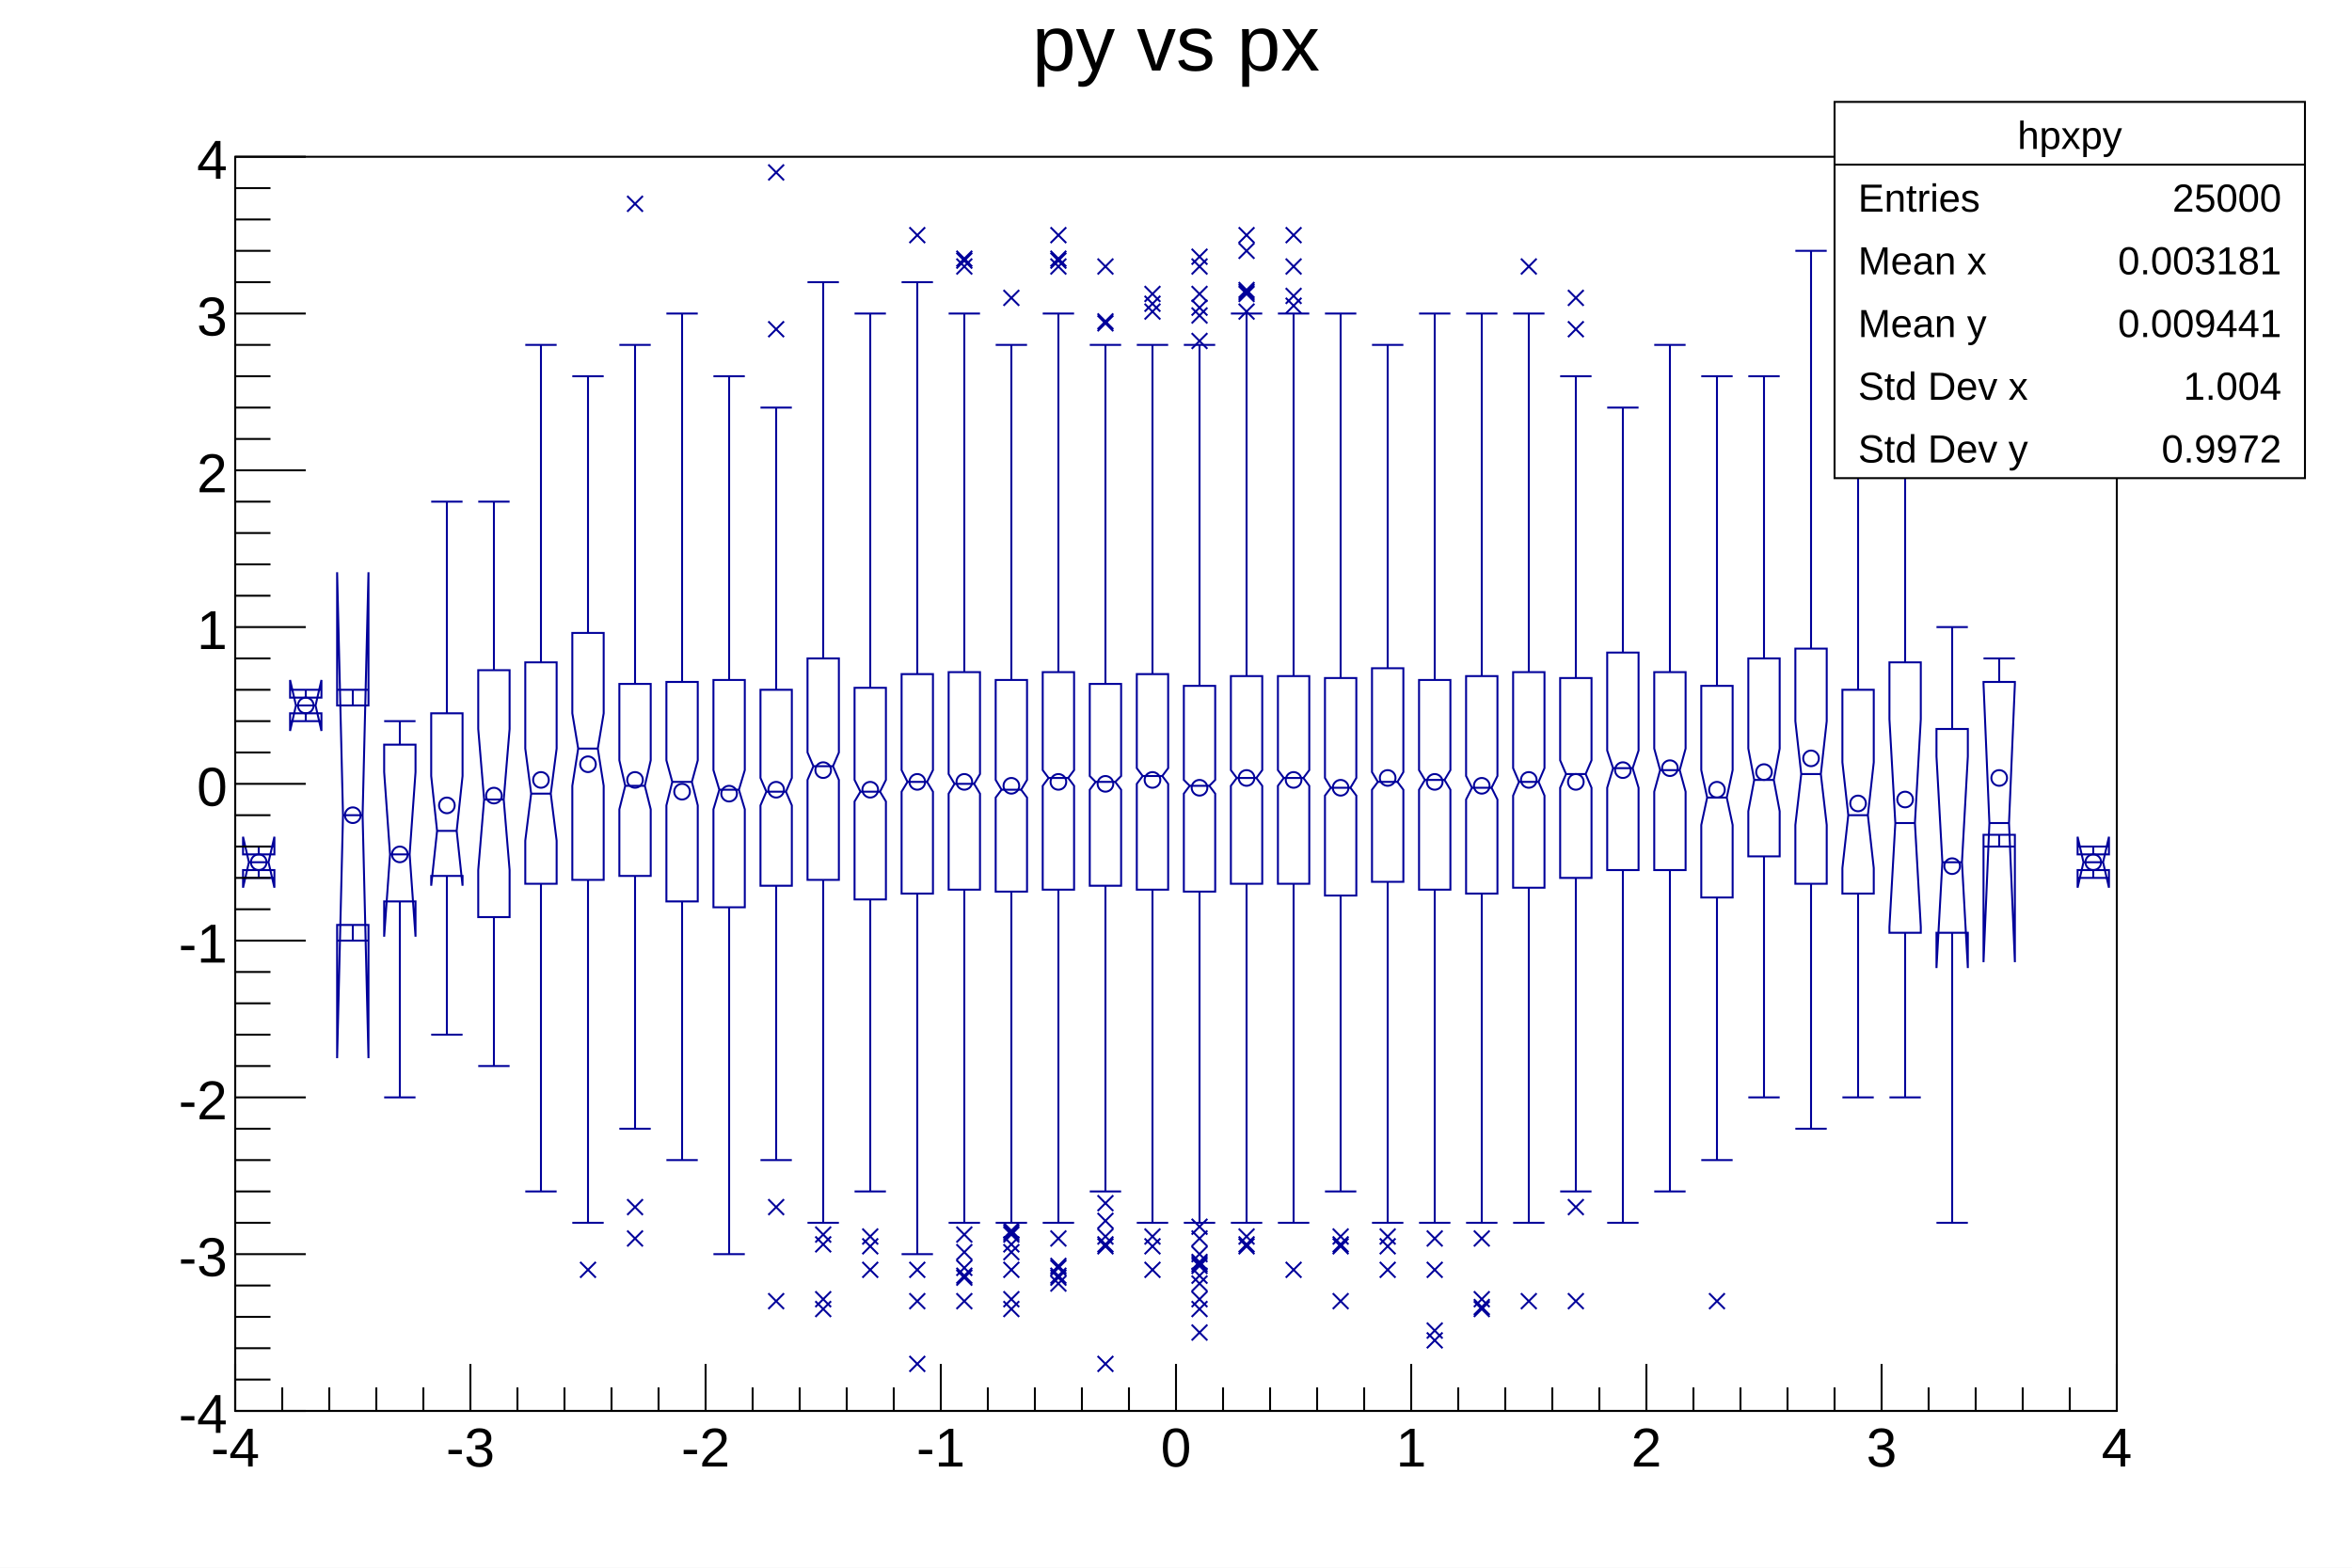
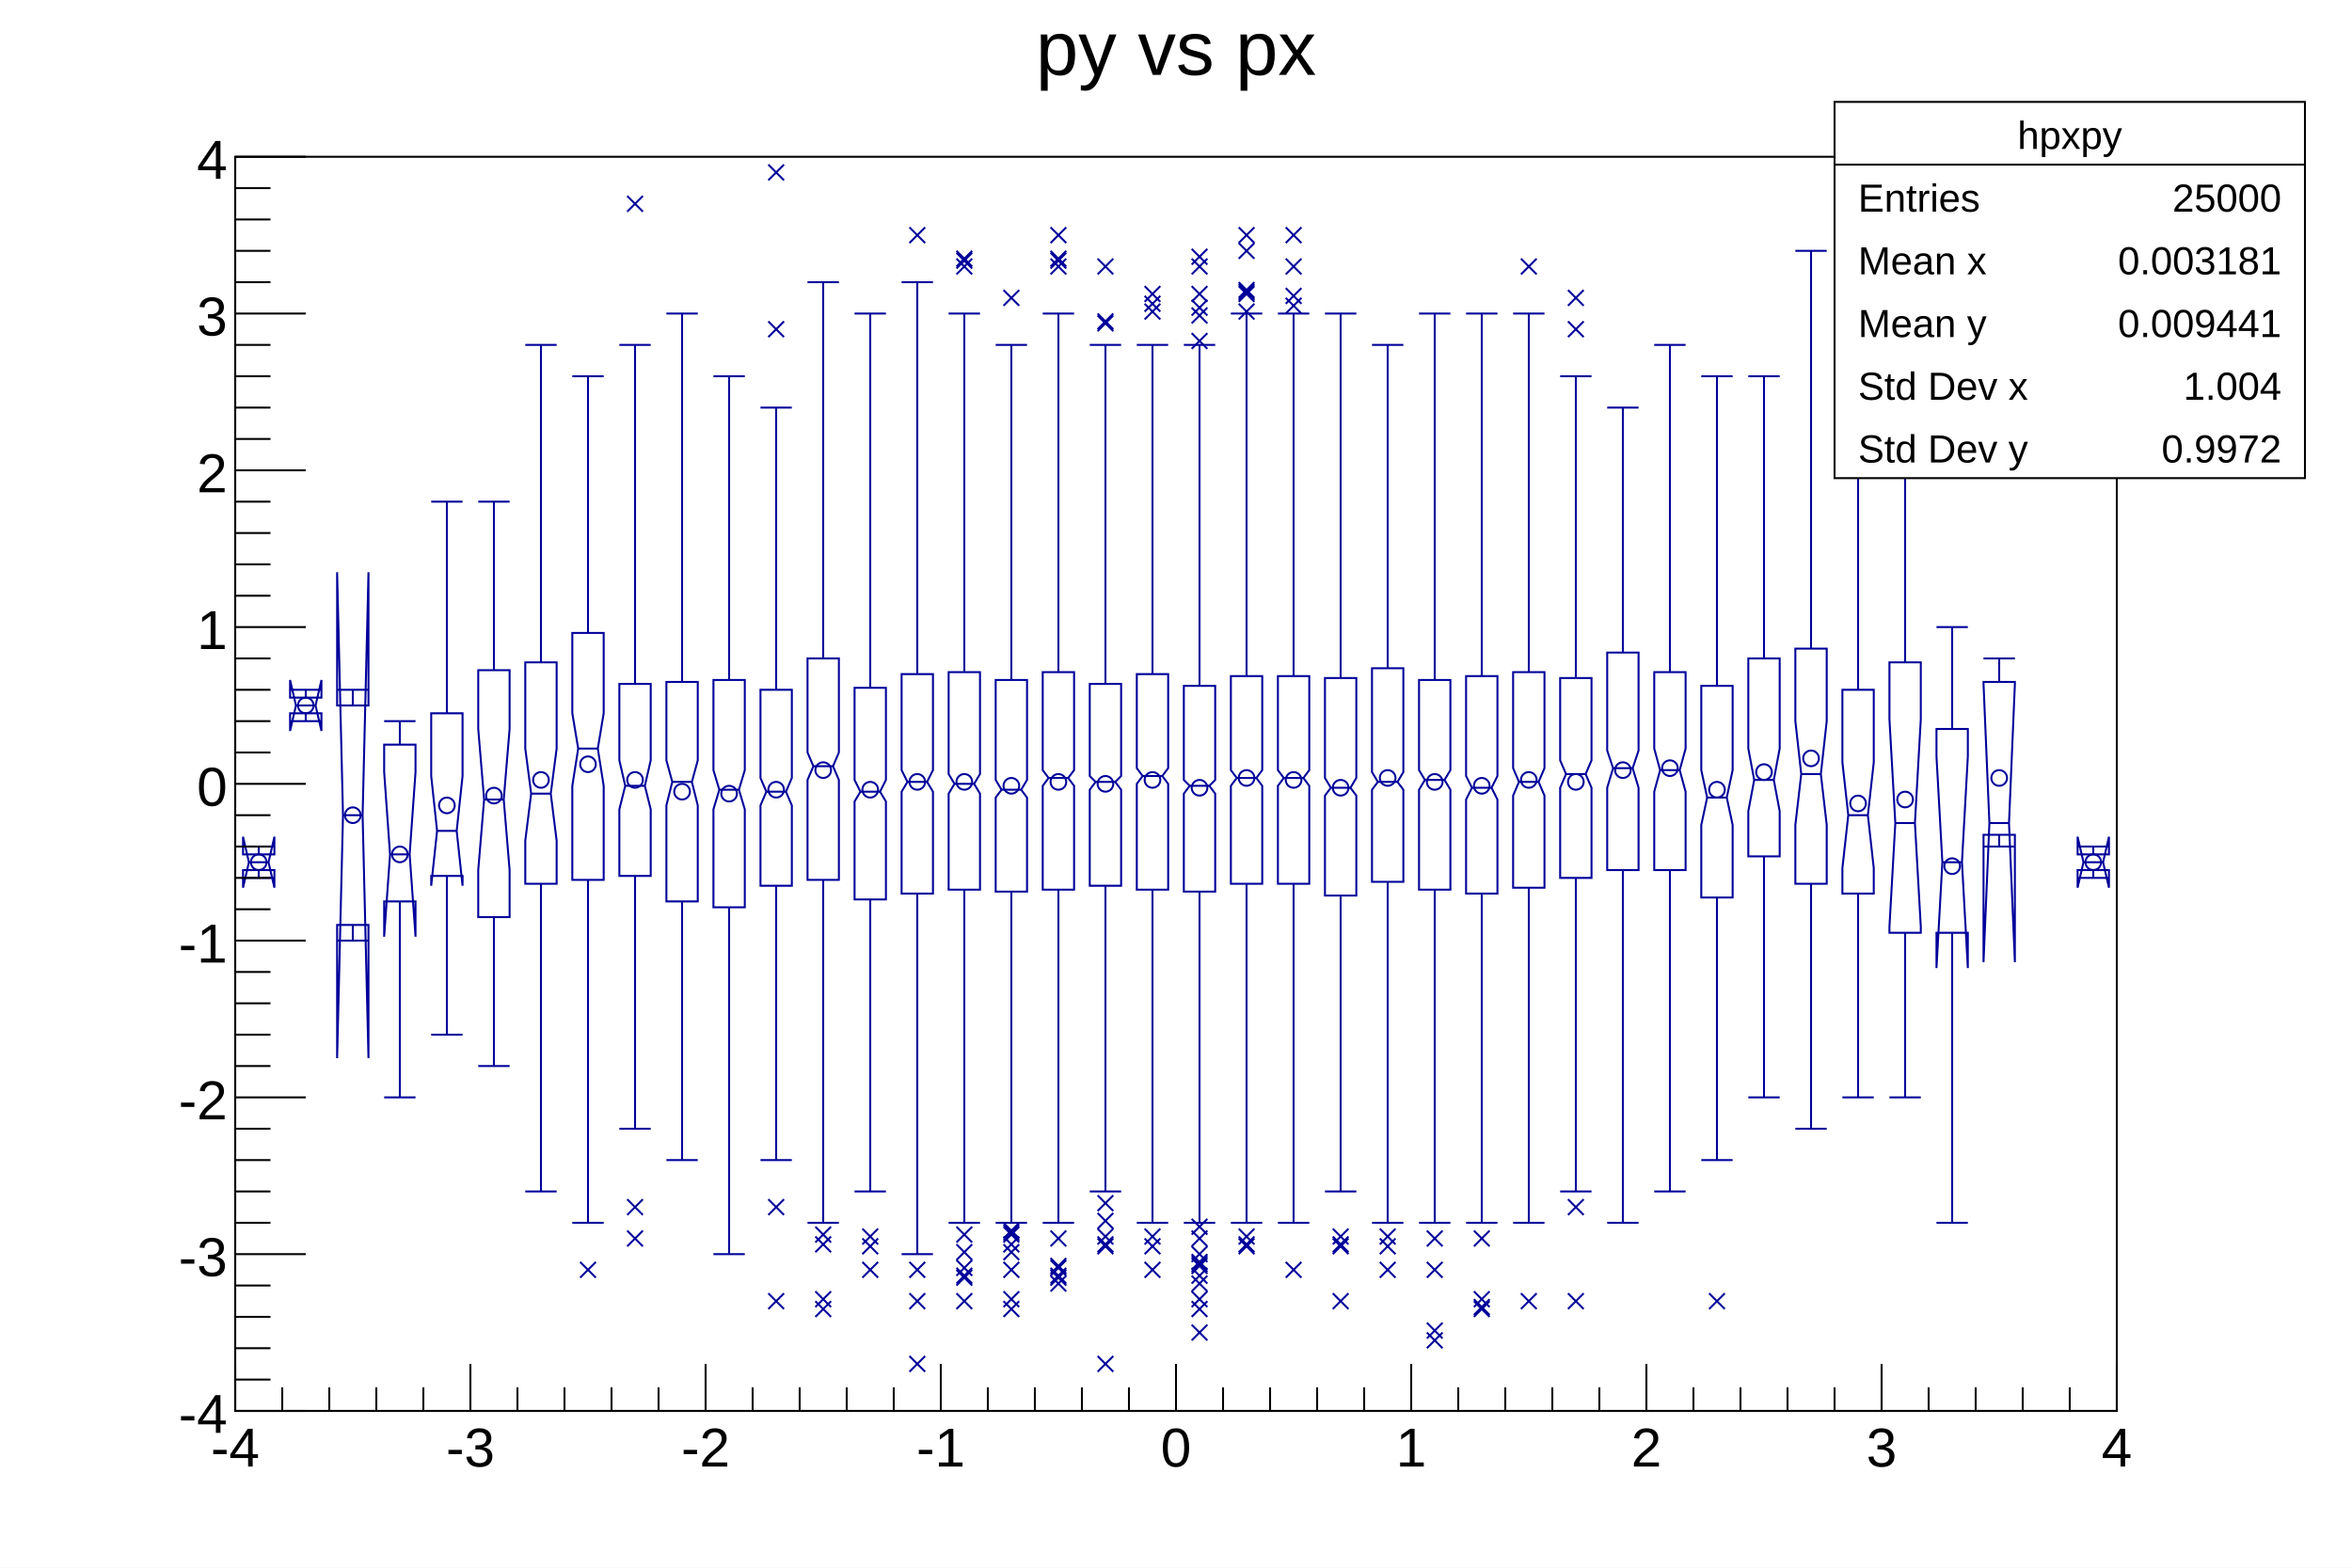
<svg xmlns="http://www.w3.org/2000/svg" viewBox="0 0 1200 800" preserveAspectRatio="none" width="1200" height="800">
  <path d="M0,0H1200V800H0Z" style="fill: white;" />
  <g>
    <g transform="translate(120,80)">
      <path d="M0,0H960V640H0Z" style="fill: white; stroke: black; stroke-width: 1;" />
      <svg x="0" y="0" overflow="hidden" width="960" height="640" viewBox="0 0 960 640">
        <g>
          <path d="M4,356v-9l3,13l-3,13v-9h16v9l-3,-13l3,-13v9zM28,276v-9l3,13l-3,13v-9h16v9l-3,-13l3,-13v9zM52,280v-68l3,124l-3,124v-68h16v68l-3,-124l3,-124v68zM76,300v14l3,42l-3,42v-18h16v18l-3,-42l3,-42v-14zM100,284v32l3,28l-3,28v-5h16v5l-3,-28l3,-28v-32zM124,262v30l3,36l-3,36v24h16v-24l-3,-36l3,-36v-30zM148,258v44l3,23l-3,24v22h16v-22l-3,-24l3,-23v-44zM172,243v41l3,18l-3,19v48h16v-48l-3,-19l3,-18v-41zM196,269v39l3,13l-3,12v34h16v-34l-3,-12l3,-13v-39zM220,268v40l3,11l-3,12v49h16v-49l-3,-12l3,-11v-40zM244,267v46l3,10l-3,10v50h16v-50l-3,-10l3,-10v-46zM268,272v45l3,7l-3,7v41h16v-41l-3,-7l3,-7v-45zM292,256v48l3,7l-3,7v51h16v-51l-3,-7l3,-7v-48zM316,271v47l3,6l-3,5v50h16v-50l-3,-5l3,-6v-47zM340,264v49l3,6l-3,5v52h16v-52l-3,-5l3,-6v-49zM364,263v52l3,5l-3,5v49h16v-49l-3,-5l3,-5v-52zM388,267v51l3,5l-3,4v48h16v-48l-3,-4l3,-5v-51zM412,263v50l3,4l-3,4v53h16v-53l-3,-4l3,-4v-50zM436,269v47l3,3l-3,4v49h16v-49l-3,-4l3,-3v-47zM460,264v48l3,4l-3,4v54h16v-54l-3,-4l3,-4v-48zM484,270v48l3,3l-3,4v50h16v-50l-3,-4l3,-3v-48zM508,265v48l3,4l-3,4v50h16v-50l-3,-4l3,-4v-48zM532,265v48l3,4l-3,4v50h16v-50l-3,-4l3,-4v-48zM556,266v51l3,5l-3,4v51h16v-51l-3,-4l3,-5v-51zM580,261v53l3,5l-3,4v47h16v-47l-3,-4l3,-5v-53zM604,267v46l3,5l-3,5v51h16v-51l-3,-5l3,-5v-46zM628,265v51l3,6l-3,6v48h16v-48l-3,-6l3,-6v-51zM652,263v49l3,7l-3,7v47h16v-47l-3,-7l3,-7v-49zM676,266v42l3,7l-3,7v46h16v-46l-3,-7l3,-7v-42zM700,253v50l3,9l-3,10v42h16v-42l-3,-10l3,-9v-50zM724,263v39l3,11l-3,11v40h16v-40l-3,-11l3,-11v-39zM748,270v43l3,14l-3,14v37h16v-37l-3,-14l3,-14v-43zM772,256v46l3,16l-3,16v23h16v-23l-3,-16l3,-16v-46zM796,251v37l3,27l-3,26v30h16v-30l-3,-26l3,-27v-37zM820,272v37l3,27l-3,27v13h16v-13l-3,-27l3,-27v-37zM844,258v29l3,53l-3,53v3h16v-3l-3,-53l3,-53v-29zM868,292v14l3,54l-3,54v-18h16v18l-3,-54l3,-54v-14zM892,268v1l3,71l-3,71v-65h16v65l-3,-71l3,-71v-1zM940,356v-9l3,13l-3,13v-9h16v9l-3,-13l3,-13v9z" style="stroke: #00009a; stroke-width: 1; fill: none;" />
          <path d="M7,360h10M4,352h16M4,368h16M12,356v-4M12,364v4M31,280h10M28,272h16M28,288h16M36,276v-4M36,284v4M55,336h10M52,272h16M52,400h16M60,280v-8M60,392v8M79,356h10M76,288h16M76,480h16M84,300v-12M84,380v100M103,344h10M100,176h16M100,448h16M108,284v-108M108,367v81M127,328h10M124,176h16M124,464h16M132,262v-86M132,388v76M151,325h10M148,96h16M148,528h16M156,258v-162M156,371v157M175,302h10M172,112h16M172,544h16M180,243v-131M180,369v175M199,321h10M196,96h16M196,496h16M204,269v-173M204,367v129M223,319h10M220,80h16M220,512h16M228,268v-188M228,380v132M247,323h10M244,112h16M244,560h16M252,267v-155M252,383v177M271,324h10M268,128h16M268,512h16M276,272v-144M276,372v140M295,311h10M292,64h16M292,544h16M300,256v-192M300,369v175M319,324h10M316,80h16M316,528h16M324,271v-191M324,379v149M343,319h10M340,64h16M340,560h16M348,264v-200M348,376v184M367,320h10M364,80h16M364,544h16M372,263v-183M372,374v170M391,323h10M388,96h16M388,544h16M396,267v-171M396,375v169M415,317h10M412,80h16M412,544h16M420,263v-183M420,374v170M439,319h10M436,96h16M436,528h16M444,269v-173M444,372v156M463,316h10M460,96h16M460,544h16M468,264v-168M468,374v170M487,321h10M484,96h16M484,544h16M492,270v-174M492,375v169M511,317h10M508,80h16M508,544h16M516,265v-185M516,371v173M535,317h10M532,80h16M532,544h16M540,265v-185M540,371v173M559,322h10M556,80h16M556,528h16M564,266v-186M564,377v151M583,319h10M580,96h16M580,544h16M588,261v-165M588,370v174M607,318h10M604,80h16M604,544h16M612,267v-187M612,374v170M631,322h10M628,80h16M628,544h16M636,265v-185M636,376v168M655,319h10M652,80h16M652,544h16M660,263v-183M660,373v171M679,315h10M676,112h16M676,528h16M684,266v-154M684,368v160M703,312h10M700,128h16M700,544h16M708,253v-125M708,364v180M727,313h10M724,96h16M724,528h16M732,263v-167M732,364v164M751,327h10M748,112h16M748,512h16M756,270v-158M756,378v134M775,318h10M772,112h16M772,480h16M780,256v-144M780,357v123M799,315h10M796,48h16M796,496h16M804,251v-203M804,371v125M823,336h10M820,160h16M820,480h16M828,272v-112M828,376v104M847,340h10M844,96h16M844,480h16M852,258v-162M852,396v84M871,360h10M868,240h16M868,544h16M876,292v-52M876,396v148M895,340h10M892,256h16M892,352h16M900,268v-12M900,346v6M943,360h10M940,352h16M940,368h16M948,356v-4M948,364v4" style="stroke: #00009a; stroke-width: 1; fill: none;" />
          <path d="M8,360a4,4,0,1,0,8,0a4,4,0,1,0,-8,0zM32,280a4,4,0,1,0,8,0a4,4,0,1,0,-8,0zM56,336a4,4,0,1,0,8,0a4,4,0,1,0,-8,0zM80,356a4,4,0,1,0,8,0a4,4,0,1,0,-8,0zM104,331a4,4,0,1,0,8,0a4,4,0,1,0,-8,0zM128,326a4,4,0,1,0,8,0a4,4,0,1,0,-8,0zM152,318a4,4,0,1,0,8,0a4,4,0,1,0,-8,0zM176,310a4,4,0,1,0,8,0a4,4,0,1,0,-8,0zM200,318a4,4,0,1,0,8,0a4,4,0,1,0,-8,0zM224,324a4,4,0,1,0,8,0a4,4,0,1,0,-8,0zM248,325a4,4,0,1,0,8,0a4,4,0,1,0,-8,0zM272,323a4,4,0,1,0,8,0a4,4,0,1,0,-8,0zM296,313a4,4,0,1,0,8,0a4,4,0,1,0,-8,0zM320,323a4,4,0,1,0,8,0a4,4,0,1,0,-8,0zM344,319a4,4,0,1,0,8,0a4,4,0,1,0,-8,0zM368,319a4,4,0,1,0,8,0a4,4,0,1,0,-8,0zM392,321a4,4,0,1,0,8,0a4,4,0,1,0,-8,0zM416,319a4,4,0,1,0,8,0a4,4,0,1,0,-8,0zM440,320a4,4,0,1,0,8,0a4,4,0,1,0,-8,0zM464,318a4,4,0,1,0,8,0a4,4,0,1,0,-8,0zM488,322a4,4,0,1,0,8,0a4,4,0,1,0,-8,0zM512,317a4,4,0,1,0,8,0a4,4,0,1,0,-8,0zM536,318a4,4,0,1,0,8,0a4,4,0,1,0,-8,0zM560,322a4,4,0,1,0,8,0a4,4,0,1,0,-8,0zM584,317a4,4,0,1,0,8,0a4,4,0,1,0,-8,0zM608,319a4,4,0,1,0,8,0a4,4,0,1,0,-8,0zM632,321a4,4,0,1,0,8,0a4,4,0,1,0,-8,0zM656,318a4,4,0,1,0,8,0a4,4,0,1,0,-8,0zM680,319a4,4,0,1,0,8,0a4,4,0,1,0,-8,0zM704,313a4,4,0,1,0,8,0a4,4,0,1,0,-8,0zM728,312a4,4,0,1,0,8,0a4,4,0,1,0,-8,0zM752,323a4,4,0,1,0,8,0a4,4,0,1,0,-8,0zM776,314a4,4,0,1,0,8,0a4,4,0,1,0,-8,0zM800,307a4,4,0,1,0,8,0a4,4,0,1,0,-8,0zM824,330a4,4,0,1,0,8,0a4,4,0,1,0,-8,0zM848,328a4,4,0,1,0,8,0a4,4,0,1,0,-8,0zM872,362a4,4,0,1,0,8,0a4,4,0,1,0,-8,0zM896,317a4,4,0,1,0,8,0a4,4,0,1,0,-8,0zM944,360a4,4,0,1,0,8,0a4,4,0,1,0,-8,0z" style="stroke: #00009a; fill: none;" />
          <path d="M176,564l8,8m0,-8l-8,8M200,548l8,8m0,-8l-8,8M200,532l8,8m0,-8l-8,8M200,20l8,8m0,-8l-8,8M272,580l8,8m0,-8l-8,8M272,532l8,8m0,-8l-8,8M272,84l8,8m0,-8l-8,8M272,4l8,8m0,-8l-8,8M296,584l8,8m0,-8l-8,8M296,579l8,8m0,-8l-8,8M296,551l8,8m0,-8l-8,8M296,546l8,8m0,-8l-8,8M320,564l8,8m0,-8l-8,8M320,552l8,8m0,-8l-8,8M320,547l8,8m0,-8l-8,8M344,612l8,8m0,-8l-8,8M344,580l8,8m0,-8l-8,8M344,564l8,8m0,-8l-8,8M344,36l8,8m0,-8l-8,8M368,580l8,8m0,-8l-8,8M368,568l8,8m0,-8l-8,8M368,563l8,8m0,-8l-8,8M368,567l8,8m0,-8l-8,8M368,546l8,8m0,-8l-8,8M368,555l8,8m0,-8l-8,8M368,49l8,8m0,-8l-8,8M368,48l8,8m0,-8l-8,8M368,52l8,8m0,-8l-8,8M392,584l8,8m0,-8l-8,8M392,579l8,8m0,-8l-8,8M392,564l8,8m0,-8l-8,8M392,551l8,8m0,-8l-8,8M392,546l8,8m0,-8l-8,8M392,555l8,8m0,-8l-8,8M392,545l8,8m0,-8l-8,8M392,544l8,8m0,-8l-8,8M392,68l8,8m0,-8l-8,8M416,568l8,8m0,-8l-8,8M416,563l8,8m0,-8l-8,8M416,567l8,8m0,-8l-8,8M416,562l8,8m0,-8l-8,8M416,571l8,8m0,-8l-8,8M416,548l8,8m0,-8l-8,8M416,49l8,8m0,-8l-8,8M416,48l8,8m0,-8l-8,8M416,52l8,8m0,-8l-8,8M416,36l8,8m0,-8l-8,8M440,612l8,8m0,-8l-8,8M440,552l8,8m0,-8l-8,8M440,547l8,8m0,-8l-8,8M440,551l8,8m0,-8l-8,8M440,530l8,8m0,-8l-8,8M440,539l8,8m0,-8l-8,8M440,81l8,8m0,-8l-8,8M440,80l8,8m0,-8l-8,8M440,52l8,8m0,-8l-8,8M464,564l8,8m0,-8l-8,8M464,552l8,8m0,-8l-8,8M464,547l8,8m0,-8l-8,8M464,71l8,8m0,-8l-8,8M464,66l8,8m0,-8l-8,8M464,75l8,8m0,-8l-8,8M488,596l8,8m0,-8l-8,8M488,584l8,8m0,-8l-8,8M488,579l8,8m0,-8l-8,8M488,567l8,8m0,-8l-8,8M488,562l8,8m0,-8l-8,8M488,571l8,8m0,-8l-8,8M488,561l8,8m0,-8l-8,8M488,560l8,8m0,-8l-8,8M488,548l8,8m0,-8l-8,8M488,556l8,8m0,-8l-8,8M488,542l8,8m0,-8l-8,8M488,77l8,8m0,-8l-8,8M488,90l8,8m0,-8l-8,8M488,73l8,8m0,-8l-8,8M488,66l8,8m0,-8l-8,8M488,47l8,8m0,-8l-8,8M488,52l8,8m0,-8l-8,8M512,552l8,8m0,-8l-8,8M512,547l8,8m0,-8l-8,8M512,551l8,8m0,-8l-8,8M512,66l8,8m0,-8l-8,8M512,75l8,8m0,-8l-8,8M512,65l8,8m0,-8l-8,8M512,64l8,8m0,-8l-8,8M512,36l8,8m0,-8l-8,8M512,44l8,8m0,-8l-8,8M536,564l8,8m0,-8l-8,8M536,72l8,8m0,-8l-8,8M536,67l8,8m0,-8l-8,8M536,52l8,8m0,-8l-8,8M536,36l8,8m0,-8l-8,8M560,580l8,8m0,-8l-8,8M560,552l8,8m0,-8l-8,8M560,547l8,8m0,-8l-8,8M560,551l8,8m0,-8l-8,8M584,564l8,8m0,-8l-8,8M584,552l8,8m0,-8l-8,8M584,547l8,8m0,-8l-8,8M608,600l8,8m0,-8l-8,8M608,595l8,8m0,-8l-8,8M608,564l8,8m0,-8l-8,8M608,548l8,8m0,-8l-8,8M632,584l8,8m0,-8l-8,8M632,579l8,8m0,-8l-8,8M632,583l8,8m0,-8l-8,8M632,548l8,8m0,-8l-8,8M656,580l8,8m0,-8l-8,8M656,52l8,8m0,-8l-8,8M680,580l8,8m0,-8l-8,8M680,532l8,8m0,-8l-8,8M680,84l8,8m0,-8l-8,8M680,68l8,8m0,-8l-8,8M752,580l8,8m0,-8l-8,8" style="stroke: #00009a; fill: none;" />
        </g>
      </svg>
      <g>
        <g transform="translate(0,640)">
          <path d="M0,0h960M0,-24V0M24,-12V0M48,-12V0M72,-12V0M96,-12V0M120,-24V0M144,-12V0M168,-12V0M192,-12V0M216,-12V0M240,-24V0M264,-12V0M288,-12V0M312,-12V0M336,-12V0M360,-24V0M384,-12V0M408,-12V0M432,-12V0M456,-12V0M480,-24V0M504,-12V0M528,-12V0M552,-12V0M576,-12V0M600,-24V0M624,-12V0M648,-12V0M672,-12V0M696,-12V0M720,-24V0M744,-12V0M768,-12V0M792,-12V0M816,-12V0M840,-24V0M864,-12V0M888,-12V0M912,-12V0M936,-12V0M960,-24V0" style="stroke: black; stroke-width: 1;" />
          <g font-family="Arial" font-size="28" space="preserve" fill="black" text-anchor="middle">
            <text dy=".8em" transform="translate(0,6)">
       -4
      </text>
            <text dy=".8em" transform="translate(120,6)">
       -3
      </text>
            <text dy=".8em" transform="translate(240,6)">
       -2
      </text>
            <text dy=".8em" transform="translate(360,6)">
       -1
      </text>
            <text dy=".8em" transform="translate(480,6)">
       0
      </text>
            <text dy=".8em" transform="translate(600,6)">
       1
      </text>
            <text dy=".8em" transform="translate(720,6)">
       2
      </text>
            <text dy=".8em" transform="translate(840,6)">
       3
      </text>
            <text dy=".8em" transform="translate(960,6)">
       4
      </text>
          </g>
        </g>
        <g>
          <path d="M0,0v640M36,640H0M18,624H0M18,608H0M18,592H0M18,576H0M36,560H0M18,544H0M18,528H0M18,512H0M18,496H0M36,480H0M18,464H0M18,448H0M18,432H0M18,416H0M36,400H0M18,384H0M18,368H0M18,352H0M18,336H0M36,320H0M18,304H0M18,288H0M18,272H0M18,256H0M36,240H0M18,224H0M18,208H0M18,192H0M18,176H0M36,160H0M18,144H0M18,128H0M18,112H0M18,96H0M36,80H0M18,64H0M18,48H0M18,32H0M18,16H0M36,0H0" style="stroke: black; stroke-width: 1;" />
          <g font-family="Arial" font-size="28" space="preserve" fill="black" text-anchor="end">
            <text dy=".4em" transform="translate(-4,640)">
       -4
      </text>
            <text dy=".4em" transform="translate(-4,560)">
       -3
      </text>
            <text dy=".4em" transform="translate(-4,480)">
       -2
      </text>
            <text dy=".4em" transform="translate(-4,400)">
       -1
      </text>
            <text dy=".4em" transform="translate(-4,320)">
       0
      </text>
            <text dy=".4em" transform="translate(-4,240)">
       1
      </text>
            <text dy=".4em" transform="translate(-4,160)">
       2
      </text>
            <text dy=".4em" transform="translate(-4,80)">
       3
      </text>
            <text dy=".4em" transform="translate(-4)">
       4
      </text>
          </g>
        </g>
      </g>
    </g>
-     <g transform="translate(120,4)" font-family="Arial" font-size="40" space="preserve">
-       <text fill="black" text-anchor="middle" dy=".8em" transform="translate(480)">
+     <g transform="translate(120,4)" font-family="Arial" font-size="39" space="preserve">
+       <text fill="black" text-anchor="middle" dy=".8em" transform="translate(480,3)">
    py vs px
   </text>
    </g>
    <g transform="translate(936,52)" font-family="Arial" font-size="20" space="preserve" fill="black">
      <path d="M0,0H240V192H0Z" style="fill: white; stroke: black; stroke-width: 1;" />
      <text text-anchor="middle" dy=".4em" transform="translate(120,16)">
    hpxpy
   </text>
      <text text-anchor="start" dy=".4em" transform="translate(12,48)">
    Entries
   </text>
      <text text-anchor="end" dy=".4em" transform="translate(228,48)">
    25000
   </text>
      <text text-anchor="start" dy=".4em" transform="translate(12,80)">
    Mean x
   </text>
      <text text-anchor="end" dy=".4em" transform="translate(228,80)">
    0.003181
   </text>
      <text text-anchor="start" dy=".4em" transform="translate(12,112)">
    Mean y
   </text>
      <text text-anchor="end" dy=".4em" transform="translate(228,112)">
    0.009441
   </text>
      <text text-anchor="start" dy=".4em" transform="translate(12,144)">
    Std Dev x
   </text>
      <text text-anchor="end" dy=".4em" transform="translate(228,144)">
    1.004
   </text>
      <text text-anchor="start" dy=".4em" transform="translate(12,176)">
    Std Dev y
   </text>
      <text text-anchor="end" dy=".4em" transform="translate(228,176)">
    0.9972
   </text>
      <path d="M0,32h240" style="stroke: black; stroke-width: 1;" />
    </g>
  </g>
</svg>
